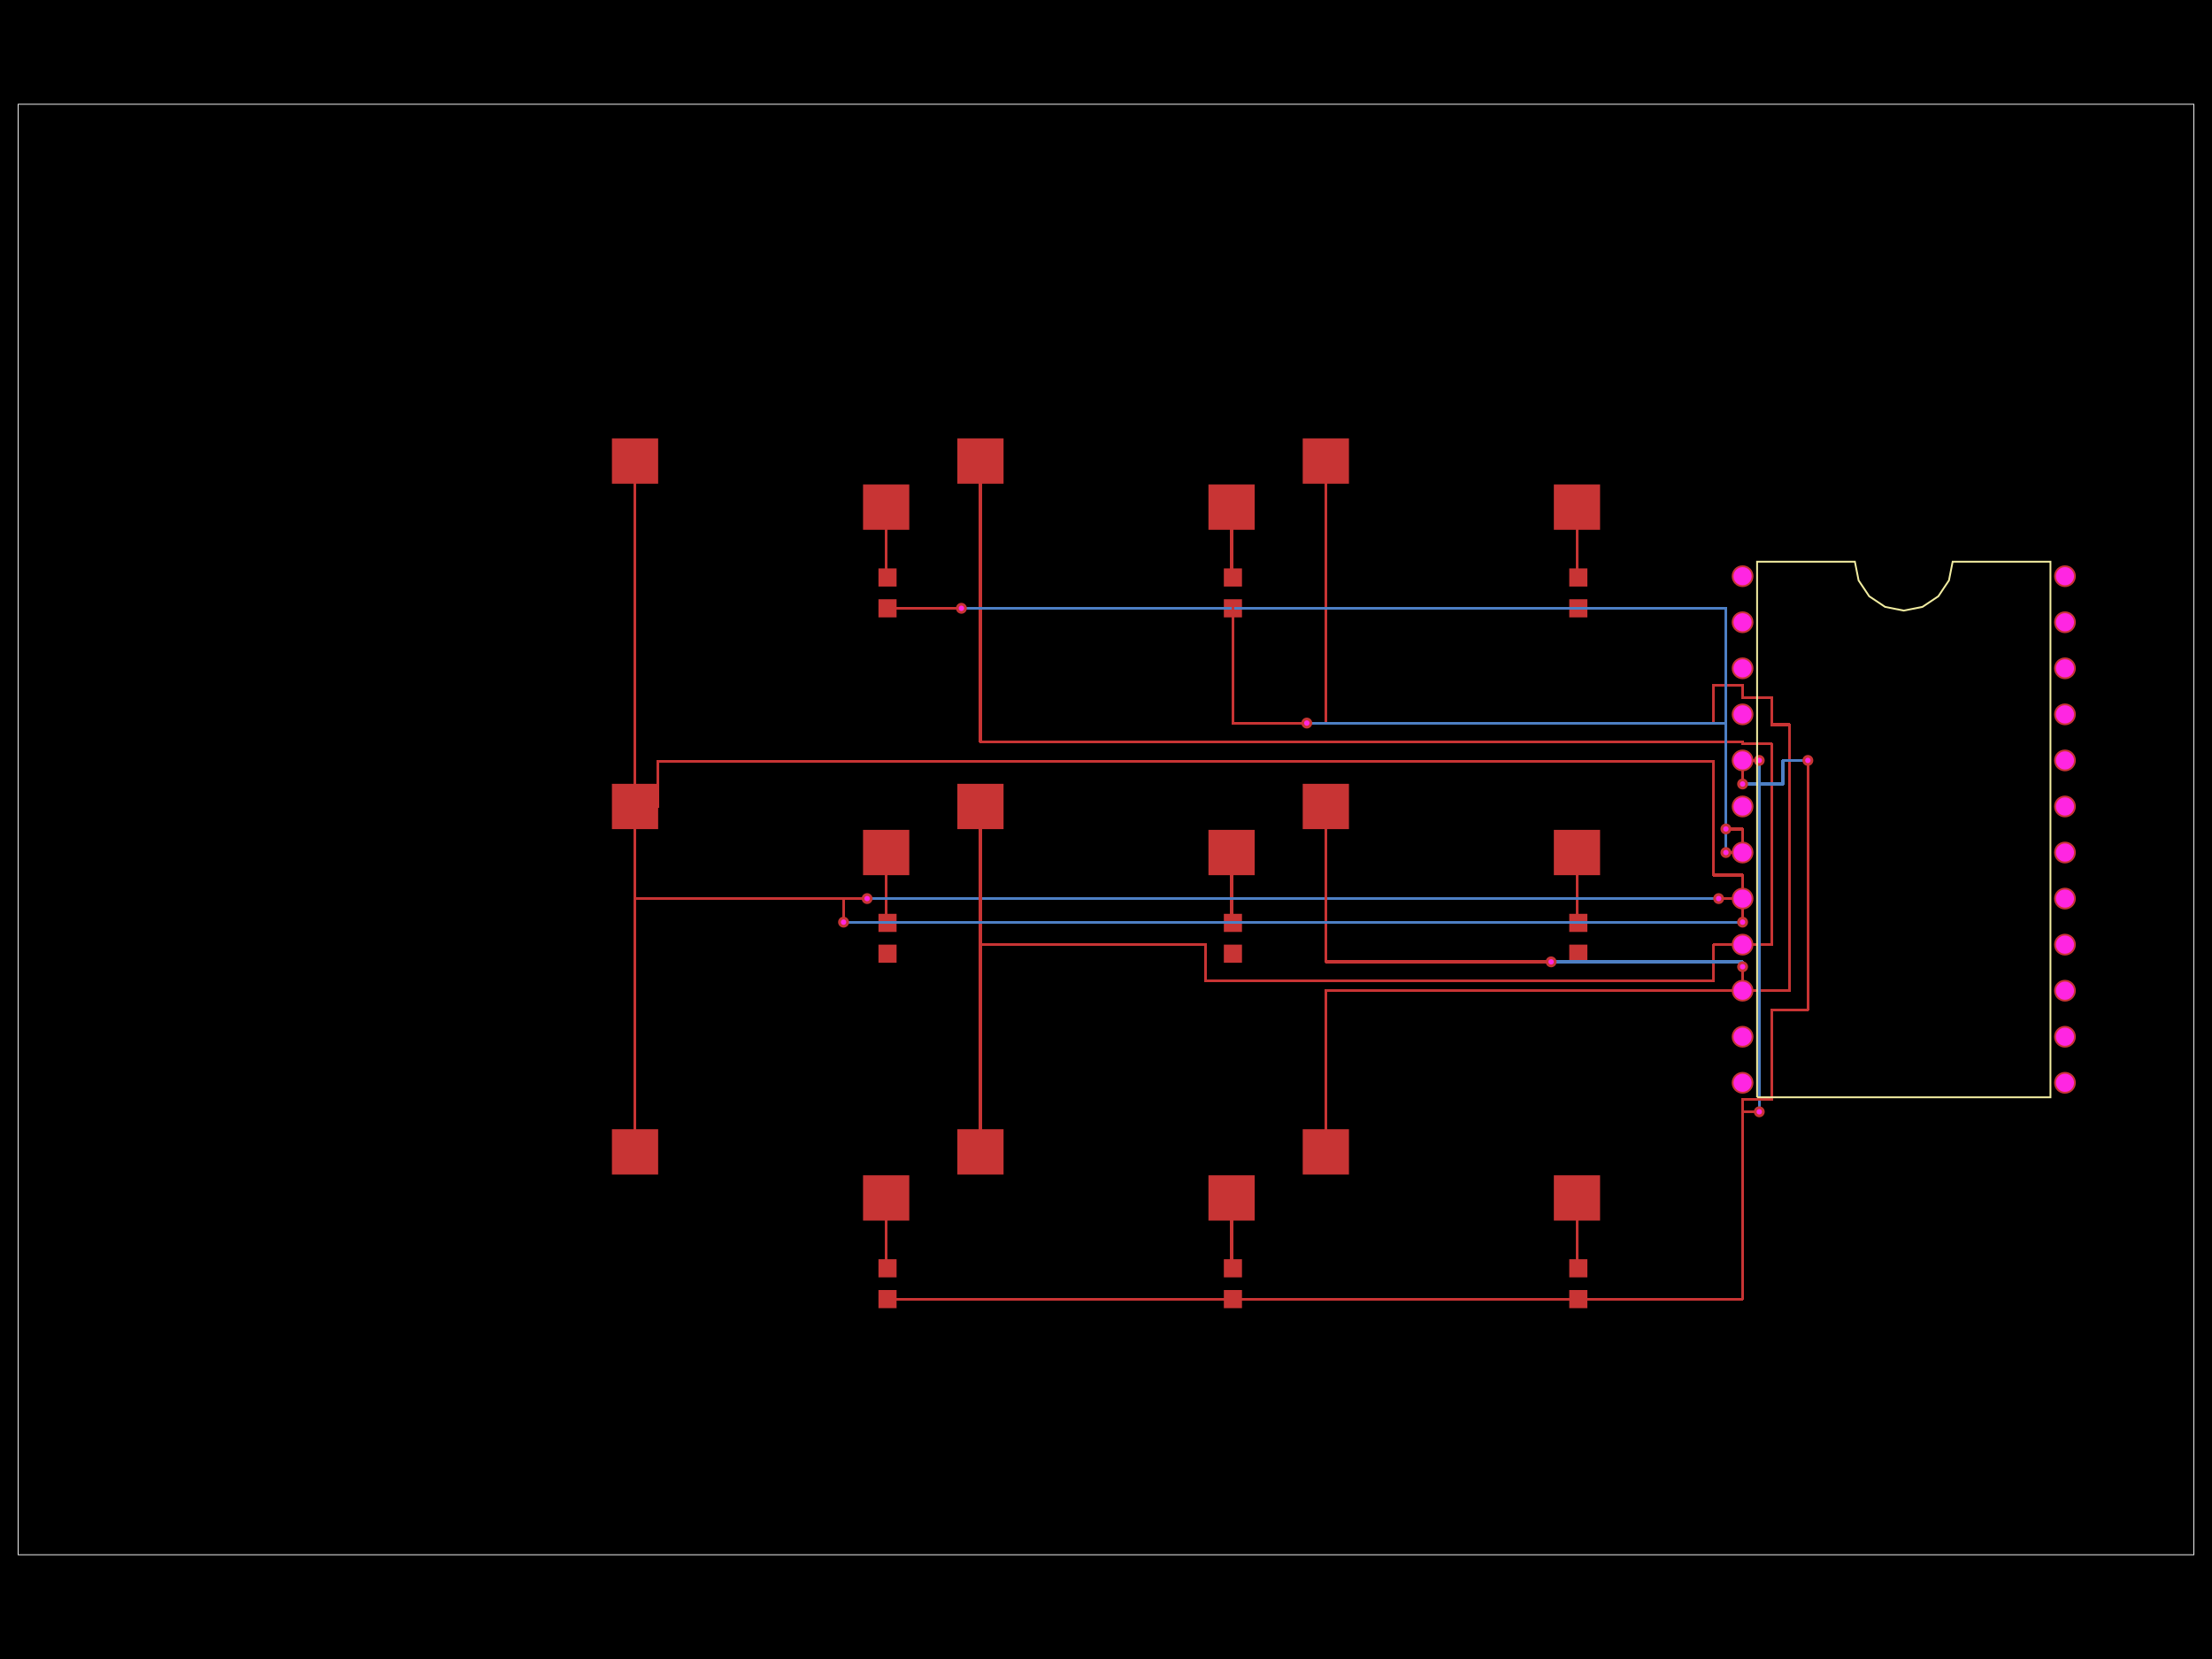
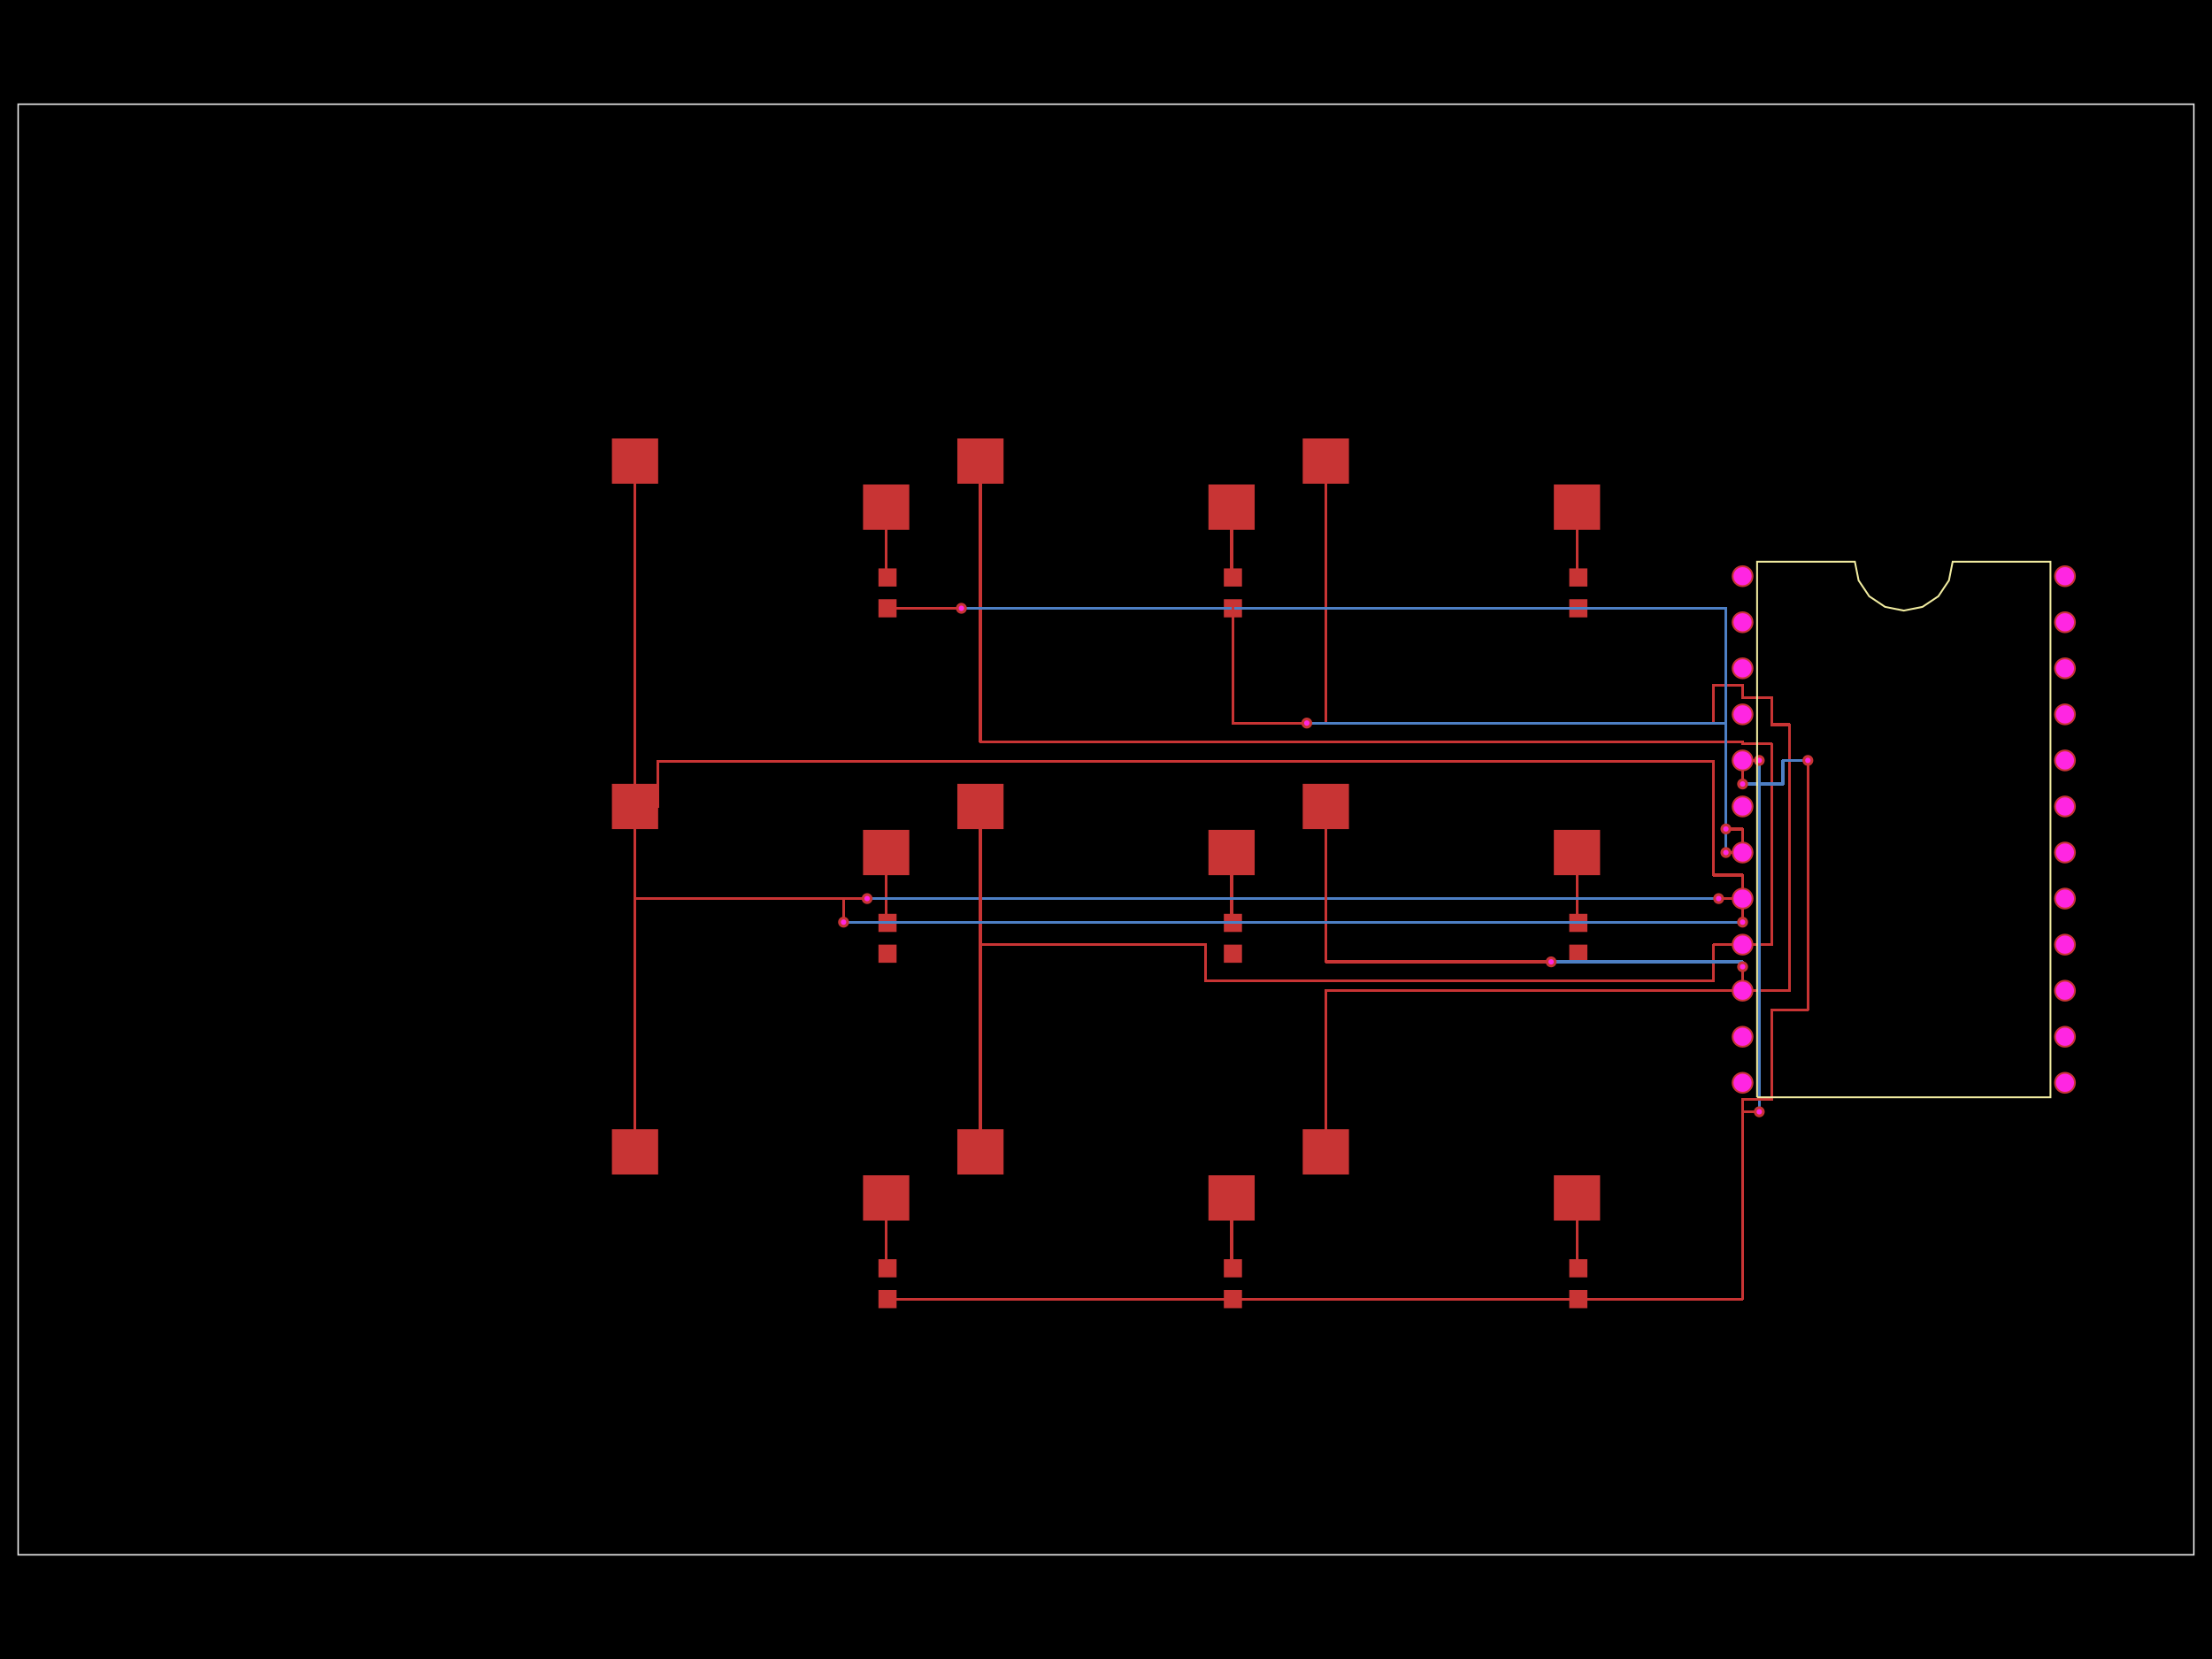
<svg xmlns="http://www.w3.org/2000/svg" width="800" height="600">
  <style>
-               .pcb-board { fill: #000; }
+               .boundary { fill: #000; }
+               .pcb-board { fill: none; }
              .pcb-trace { fill: none; }
              .pcb-hole-outer { fill: rgb(200, 52, 52); }
              .pcb-hole-inner { fill: rgb(255, 38, 226); }
              .pcb-pad { }
              .pcb-boundary { fill: none; stroke: #fff; stroke-width: 0.3; }
              .pcb-silkscreen { fill: none; }
              .pcb-silkscreen-top { stroke: #f2eda1; }
              .pcb-silkscreen-bottom { stroke: #f2eda1; }
              .pcb-silkscreen-text { fill: #f2eda1; }
            </style>
-   <rect class="pcb-board" x="0" y="0" width="800" height="600" />
+   <rect class="boundary" x="0" y="0" width="800" height="600" />
  <rect class="pcb-boundary" x="6.557" y="37.705" width="786.885" height="524.59" />
+   <path class="pcb-board" d="M 6.557 562.295 L 793.443 562.295 L 793.443 37.705 L 6.557 37.705 Z" stroke="rgba(255, 255, 255, 0.5)" stroke-width="0.656" />
  <g transform="translate(275.082, 424.918) rotate(0) scale(1, -1)">
    <rect class="pcb-component" x="Infinity" y="Infinity" width="-Infinity" height="-Infinity" />
    <rect class="pcb-component-outline" x="Infinity" y="Infinity" width="-Infinity" height="-Infinity" />
  </g>
  <g transform="translate(320.9836, 464.2623) rotate(90) scale(1, -1)">
    <rect class="pcb-component" x="-3.279" y="-8.852" width="6.557" height="17.705" />
    <rect class="pcb-component-outline" x="-3.279" y="-8.852" width="6.557" height="17.705" />
  </g>
  <g transform="translate(400, 424.918) rotate(0) scale(1, -1)">
    <rect class="pcb-component" x="Infinity" y="Infinity" width="-Infinity" height="-Infinity" />
    <rect class="pcb-component-outline" x="Infinity" y="Infinity" width="-Infinity" height="-Infinity" />
  </g>
  <g transform="translate(445.9016, 464.2623) rotate(90) scale(1, -1)">
    <rect class="pcb-component" x="-3.279" y="-8.852" width="6.557" height="17.705" />
    <rect class="pcb-component-outline" x="-3.279" y="-8.852" width="6.557" height="17.705" />
  </g>
  <g transform="translate(524.918, 424.918) rotate(0) scale(1, -1)">
    <rect class="pcb-component" x="Infinity" y="Infinity" width="-Infinity" height="-Infinity" />
    <rect class="pcb-component-outline" x="Infinity" y="Infinity" width="-Infinity" height="-Infinity" />
  </g>
  <g transform="translate(570.8197, 464.2623) rotate(90) scale(1, -1)">
    <rect class="pcb-component" x="-3.279" y="-8.852" width="6.557" height="17.705" />
    <rect class="pcb-component-outline" x="-3.279" y="-8.852" width="6.557" height="17.705" />
  </g>
  <g transform="translate(275.082, 300) rotate(0) scale(1, -1)">
    <rect class="pcb-component" x="Infinity" y="Infinity" width="-Infinity" height="-Infinity" />
    <rect class="pcb-component-outline" x="Infinity" y="Infinity" width="-Infinity" height="-Infinity" />
  </g>
  <g transform="translate(320.9836, 339.3443) rotate(90) scale(1, -1)">
    <rect class="pcb-component" x="-3.279" y="-8.852" width="6.557" height="17.705" />
    <rect class="pcb-component-outline" x="-3.279" y="-8.852" width="6.557" height="17.705" />
  </g>
  <g transform="translate(400, 300) rotate(0) scale(1, -1)">
    <rect class="pcb-component" x="Infinity" y="Infinity" width="-Infinity" height="-Infinity" />
    <rect class="pcb-component-outline" x="Infinity" y="Infinity" width="-Infinity" height="-Infinity" />
  </g>
  <g transform="translate(445.9016, 339.3443) rotate(90) scale(1, -1)">
    <rect class="pcb-component" x="-3.279" y="-8.852" width="6.557" height="17.705" />
    <rect class="pcb-component-outline" x="-3.279" y="-8.852" width="6.557" height="17.705" />
  </g>
  <g transform="translate(524.918, 300) rotate(0) scale(1, -1)">
    <rect class="pcb-component" x="Infinity" y="Infinity" width="-Infinity" height="-Infinity" />
    <rect class="pcb-component-outline" x="Infinity" y="Infinity" width="-Infinity" height="-Infinity" />
  </g>
  <g transform="translate(570.8197, 339.3443) rotate(90) scale(1, -1)">
    <rect class="pcb-component" x="-3.279" y="-8.852" width="6.557" height="17.705" />
    <rect class="pcb-component-outline" x="-3.279" y="-8.852" width="6.557" height="17.705" />
  </g>
  <g transform="translate(275.082, 175.082) rotate(0) scale(1, -1)">
    <rect class="pcb-component" x="Infinity" y="Infinity" width="-Infinity" height="-Infinity" />
    <rect class="pcb-component-outline" x="Infinity" y="Infinity" width="-Infinity" height="-Infinity" />
  </g>
  <g transform="translate(320.9836, 214.4262) rotate(90) scale(1, -1)">
    <rect class="pcb-component" x="-3.279" y="-8.852" width="6.557" height="17.705" />
    <rect class="pcb-component-outline" x="-3.279" y="-8.852" width="6.557" height="17.705" />
  </g>
  <g transform="translate(400, 175.082) rotate(0) scale(1, -1)">
    <rect class="pcb-component" x="Infinity" y="Infinity" width="-Infinity" height="-Infinity" />
    <rect class="pcb-component-outline" x="Infinity" y="Infinity" width="-Infinity" height="-Infinity" />
  </g>
  <g transform="translate(445.9016, 214.4262) rotate(90) scale(1, -1)">
    <rect class="pcb-component" x="-3.279" y="-8.852" width="6.557" height="17.705" />
    <rect class="pcb-component-outline" x="-3.279" y="-8.852" width="6.557" height="17.705" />
  </g>
  <g transform="translate(524.918, 175.082) rotate(0) scale(1, -1)">
    <rect class="pcb-component" x="Infinity" y="Infinity" width="-Infinity" height="-Infinity" />
    <rect class="pcb-component-outline" x="Infinity" y="Infinity" width="-Infinity" height="-Infinity" />
  </g>
  <g transform="translate(570.8197, 214.4262) rotate(90) scale(1, -1)">
    <rect class="pcb-component" x="-3.279" y="-8.852" width="6.557" height="17.705" />
    <rect class="pcb-component-outline" x="-3.279" y="-8.852" width="6.557" height="17.705" />
  </g>
  <g transform="translate(688.5246, 300) rotate(0) scale(1, -1)">
    <rect class="pcb-component" x="-62.23" y="-95.541" width="124.459" height="191.082" />
    <rect class="pcb-component-outline" x="-62.23" y="-95.541" width="124.459" height="191.082" />
  </g>
  <rect class="pcb-pad" fill="rgb(200, 52, 52)" x="221.311" y="408.393" width="16.721" height="16.393" />
  <rect class="pcb-pad" fill="rgb(200, 52, 52)" x="312.131" y="425.049" width="16.721" height="16.393" />
  <rect class="pcb-pad" fill="rgb(200, 52, 52)" x="317.705" y="455.41" width="6.557" height="6.557" />
  <rect class="pcb-pad" fill="rgb(200, 52, 52)" x="317.705" y="466.557" width="6.557" height="6.557" />
  <rect class="pcb-pad" fill="rgb(200, 52, 52)" x="346.23" y="408.393" width="16.721" height="16.393" />
  <rect class="pcb-pad" fill="rgb(200, 52, 52)" x="437.049" y="425.049" width="16.721" height="16.393" />
  <rect class="pcb-pad" fill="rgb(200, 52, 52)" x="442.623" y="455.41" width="6.557" height="6.557" />
  <rect class="pcb-pad" fill="rgb(200, 52, 52)" x="442.623" y="466.557" width="6.557" height="6.557" />
  <rect class="pcb-pad" fill="rgb(200, 52, 52)" x="471.148" y="408.393" width="16.721" height="16.393" />
  <rect class="pcb-pad" fill="rgb(200, 52, 52)" x="561.967" y="425.049" width="16.721" height="16.393" />
  <rect class="pcb-pad" fill="rgb(200, 52, 52)" x="567.541" y="455.41" width="6.557" height="6.557" />
  <rect class="pcb-pad" fill="rgb(200, 52, 52)" x="567.541" y="466.557" width="6.557" height="6.557" />
  <rect class="pcb-pad" fill="rgb(200, 52, 52)" x="221.311" y="283.475" width="16.721" height="16.393" />
  <rect class="pcb-pad" fill="rgb(200, 52, 52)" x="312.131" y="300.131" width="16.721" height="16.393" />
  <rect class="pcb-pad" fill="rgb(200, 52, 52)" x="317.705" y="330.492" width="6.557" height="6.557" />
  <rect class="pcb-pad" fill="rgb(200, 52, 52)" x="317.705" y="341.639" width="6.557" height="6.557" />
  <rect class="pcb-pad" fill="rgb(200, 52, 52)" x="346.23" y="283.475" width="16.721" height="16.393" />
  <rect class="pcb-pad" fill="rgb(200, 52, 52)" x="437.049" y="300.131" width="16.721" height="16.393" />
  <rect class="pcb-pad" fill="rgb(200, 52, 52)" x="442.623" y="330.492" width="6.557" height="6.557" />
  <rect class="pcb-pad" fill="rgb(200, 52, 52)" x="442.623" y="341.639" width="6.557" height="6.557" />
  <rect class="pcb-pad" fill="rgb(200, 52, 52)" x="471.148" y="283.475" width="16.721" height="16.393" />
  <rect class="pcb-pad" fill="rgb(200, 52, 52)" x="561.967" y="300.131" width="16.721" height="16.393" />
  <rect class="pcb-pad" fill="rgb(200, 52, 52)" x="567.541" y="330.492" width="6.557" height="6.557" />
  <rect class="pcb-pad" fill="rgb(200, 52, 52)" x="567.541" y="341.639" width="6.557" height="6.557" />
  <rect class="pcb-pad" fill="rgb(200, 52, 52)" x="221.311" y="158.557" width="16.721" height="16.393" />
  <rect class="pcb-pad" fill="rgb(200, 52, 52)" x="312.131" y="175.213" width="16.721" height="16.393" />
  <rect class="pcb-pad" fill="rgb(200, 52, 52)" x="317.705" y="205.574" width="6.557" height="6.557" />
  <rect class="pcb-pad" fill="rgb(200, 52, 52)" x="317.705" y="216.721" width="6.557" height="6.557" />
  <rect class="pcb-pad" fill="rgb(200, 52, 52)" x="346.23" y="158.557" width="16.721" height="16.393" />
  <rect class="pcb-pad" fill="rgb(200, 52, 52)" x="437.049" y="175.213" width="16.721" height="16.393" />
  <rect class="pcb-pad" fill="rgb(200, 52, 52)" x="442.623" y="205.574" width="6.557" height="6.557" />
  <rect class="pcb-pad" fill="rgb(200, 52, 52)" x="442.623" y="216.721" width="6.557" height="6.557" />
  <rect class="pcb-pad" fill="rgb(200, 52, 52)" x="471.148" y="158.557" width="16.721" height="16.393" />
  <rect class="pcb-pad" fill="rgb(200, 52, 52)" x="561.967" y="175.213" width="16.721" height="16.393" />
  <rect class="pcb-pad" fill="rgb(200, 52, 52)" x="567.541" y="205.574" width="6.557" height="6.557" />
  <rect class="pcb-pad" fill="rgb(200, 52, 52)" x="567.541" y="216.721" width="6.557" height="6.557" />
  <path class="pcb-trace" stroke="rgb(200, 52, 52)" d="M 320.492 433.246 L 320.492 458.689" stroke-width="1.049" stroke-linecap="round" stroke-linejoin="round" shape-rendering="crispEdges" />
  <path class="pcb-trace" stroke="rgb(200, 52, 52)" d="M 445.41 433.246 L 445.41 458.689" stroke-width="1.049" stroke-linecap="round" stroke-linejoin="round" shape-rendering="crispEdges" />
  <path class="pcb-trace" stroke="rgb(200, 52, 52)" d="M 570.328 433.246 L 570.328 458.689" stroke-width="1.049" stroke-linecap="round" stroke-linejoin="round" shape-rendering="crispEdges" />
  <path class="pcb-trace" stroke="rgb(200, 52, 52)" d="M 320.492 308.328 L 320.492 333.77" stroke-width="1.049" stroke-linecap="round" stroke-linejoin="round" shape-rendering="crispEdges" />
  <path class="pcb-trace" stroke="rgb(200, 52, 52)" d="M 445.41 308.328 L 445.41 333.77" stroke-width="1.049" stroke-linecap="round" stroke-linejoin="round" shape-rendering="crispEdges" />
  <path class="pcb-trace" stroke="rgb(200, 52, 52)" d="M 570.328 308.328 L 570.328 333.77" stroke-width="1.049" stroke-linecap="round" stroke-linejoin="round" shape-rendering="crispEdges" />
  <path class="pcb-trace" stroke="rgb(200, 52, 52)" d="M 320.492 183.41 L 320.492 208.852" stroke-width="1.049" stroke-linecap="round" stroke-linejoin="round" shape-rendering="crispEdges" />
  <path class="pcb-trace" stroke="rgb(200, 52, 52)" d="M 445.41 183.41 L 445.41 208.852" stroke-width="1.049" stroke-linecap="round" stroke-linejoin="round" shape-rendering="crispEdges" />
  <path class="pcb-trace" stroke="rgb(200, 52, 52)" d="M 570.328 183.41 L 570.328 208.852" stroke-width="1.049" stroke-linecap="round" stroke-linejoin="round" shape-rendering="crispEdges" />
  <path class="pcb-trace" stroke="rgb(200, 52, 52)" d="M 229.672 416.59 L 229.672 324.984" stroke-width="1.049" stroke-linecap="round" stroke-linejoin="round" shape-rendering="crispEdges" />
  <path class="pcb-trace" stroke="rgb(200, 52, 52)" d="M 229.672 324.984 L 313.607 324.984" stroke-width="1.049" stroke-linecap="round" stroke-linejoin="round" shape-rendering="crispEdges" />
  <path class="pcb-trace" stroke="rgb(200, 52, 52)" d="M 313.607 324.984 L 313.607 324.984" stroke-width="1.049" stroke-linecap="round" stroke-linejoin="round" shape-rendering="crispEdges" />
  <path class="pcb-trace" stroke="rgb(77, 127, 196)" d="M 313.607 324.984 L 313.607 324.984" stroke-width="1.049" stroke-linecap="round" stroke-linejoin="round" shape-rendering="crispEdges" />
  <path class="pcb-trace" stroke="rgb(77, 127, 196)" d="M 313.607 324.984 L 621.574 324.984" stroke-width="1.049" stroke-linecap="round" stroke-linejoin="round" shape-rendering="crispEdges" />
  <path class="pcb-trace" stroke="rgb(77, 127, 196)" d="M 621.574 324.984 L 621.574 324.984" stroke-width="1.049" stroke-linecap="round" stroke-linejoin="round" shape-rendering="crispEdges" />
  <path class="pcb-trace" stroke="rgb(200, 52, 52)" d="M 621.574 324.984 L 621.574 324.984" stroke-width="1.049" stroke-linecap="round" stroke-linejoin="round" shape-rendering="crispEdges" />
  <path class="pcb-trace" stroke="rgb(200, 52, 52)" d="M 621.574 324.984 L 630.23 324.984" stroke-width="1.049" stroke-linecap="round" stroke-linejoin="round" shape-rendering="crispEdges" />
  <path class="pcb-trace" stroke="rgb(200, 52, 52)" d="M 354.59 416.59 L 354.59 341.639" stroke-width="1.049" stroke-linecap="round" stroke-linejoin="round" shape-rendering="crispEdges" />
  <path class="pcb-trace" stroke="rgb(200, 52, 52)" d="M 354.59 341.639 L 436.066 341.639" stroke-width="1.049" stroke-linecap="round" stroke-linejoin="round" shape-rendering="crispEdges" />
  <path class="pcb-trace" stroke="rgb(200, 52, 52)" d="M 436.066 341.639 L 436.066 354.754" stroke-width="1.049" stroke-linecap="round" stroke-linejoin="round" shape-rendering="crispEdges" />
  <path class="pcb-trace" stroke="rgb(200, 52, 52)" d="M 436.066 354.754 L 619.738 354.754" stroke-width="1.049" stroke-linecap="round" stroke-linejoin="round" shape-rendering="crispEdges" />
  <path class="pcb-trace" stroke="rgb(200, 52, 52)" d="M 619.738 354.754 L 619.738 341.639" stroke-width="1.049" stroke-linecap="round" stroke-linejoin="round" shape-rendering="crispEdges" />
  <path class="pcb-trace" stroke="rgb(200, 52, 52)" d="M 619.738 341.639 L 630.23 341.639" stroke-width="1.049" stroke-linecap="round" stroke-linejoin="round" shape-rendering="crispEdges" />
  <path class="pcb-trace" stroke="rgb(200, 52, 52)" d="M 479.508 416.59 L 479.508 358.295" stroke-width="1.049" stroke-linecap="round" stroke-linejoin="round" shape-rendering="crispEdges" />
  <path class="pcb-trace" stroke="rgb(200, 52, 52)" d="M 479.508 358.295 L 630.23 358.295" stroke-width="1.049" stroke-linecap="round" stroke-linejoin="round" shape-rendering="crispEdges" />
  <path class="pcb-trace" stroke="rgb(200, 52, 52)" d="M 229.672 291.672 L 237.869 291.672" stroke-width="1.049" stroke-linecap="round" stroke-linejoin="round" shape-rendering="crispEdges" />
  <path class="pcb-trace" stroke="rgb(200, 52, 52)" d="M 237.869 291.672 L 237.869 275.279" stroke-width="1.049" stroke-linecap="round" stroke-linejoin="round" shape-rendering="crispEdges" />
  <path class="pcb-trace" stroke="rgb(200, 52, 52)" d="M 237.869 275.279 L 619.738 275.279" stroke-width="1.049" stroke-linecap="round" stroke-linejoin="round" shape-rendering="crispEdges" />
  <path class="pcb-trace" stroke="rgb(200, 52, 52)" d="M 619.738 275.279 L 619.738 316.459" stroke-width="1.049" stroke-linecap="round" stroke-linejoin="round" shape-rendering="crispEdges" />
  <path class="pcb-trace" stroke="rgb(200, 52, 52)" d="M 619.738 316.459 L 630.23 316.459" stroke-width="1.049" stroke-linecap="round" stroke-linejoin="round" shape-rendering="crispEdges" />
  <path class="pcb-trace" stroke="rgb(200, 52, 52)" d="M 630.23 316.459 L 630.23 324.984" stroke-width="1.049" stroke-linecap="round" stroke-linejoin="round" shape-rendering="crispEdges" />
  <path class="pcb-trace" stroke="rgb(200, 52, 52)" d="M 354.59 291.672 L 354.59 341.639" stroke-width="1.049" stroke-linecap="round" stroke-linejoin="round" shape-rendering="crispEdges" />
  <path class="pcb-trace" stroke="rgb(200, 52, 52)" d="M 354.59 341.639 L 436.066 341.639" stroke-width="1.049" stroke-linecap="round" stroke-linejoin="round" shape-rendering="crispEdges" />
  <path class="pcb-trace" stroke="rgb(200, 52, 52)" d="M 436.066 341.639 L 436.066 354.754" stroke-width="1.049" stroke-linecap="round" stroke-linejoin="round" shape-rendering="crispEdges" />
  <path class="pcb-trace" stroke="rgb(200, 52, 52)" d="M 436.066 354.754 L 619.738 354.754" stroke-width="1.049" stroke-linecap="round" stroke-linejoin="round" shape-rendering="crispEdges" />
  <path class="pcb-trace" stroke="rgb(200, 52, 52)" d="M 619.738 354.754 L 619.738 341.639" stroke-width="1.049" stroke-linecap="round" stroke-linejoin="round" shape-rendering="crispEdges" />
  <path class="pcb-trace" stroke="rgb(200, 52, 52)" d="M 619.738 341.639 L 630.23 341.639" stroke-width="1.049" stroke-linecap="round" stroke-linejoin="round" shape-rendering="crispEdges" />
  <path class="pcb-trace" stroke="rgb(200, 52, 52)" d="M 479.508 291.672 L 479.508 347.869" stroke-width="1.049" stroke-linecap="round" stroke-linejoin="round" shape-rendering="crispEdges" />
  <path class="pcb-trace" stroke="rgb(200, 52, 52)" d="M 479.508 347.869 L 560.984 347.869" stroke-width="1.049" stroke-linecap="round" stroke-linejoin="round" shape-rendering="crispEdges" />
  <path class="pcb-trace" stroke="rgb(200, 52, 52)" d="M 560.984 347.869 L 560.984 347.869" stroke-width="1.049" stroke-linecap="round" stroke-linejoin="round" shape-rendering="crispEdges" />
  <path class="pcb-trace" stroke="rgb(77, 127, 196)" d="M 560.984 347.869 L 560.984 347.869" stroke-width="1.049" stroke-linecap="round" stroke-linejoin="round" shape-rendering="crispEdges" />
  <path class="pcb-trace" stroke="rgb(77, 127, 196)" d="M 560.984 347.869 L 630.23 347.869" stroke-width="1.049" stroke-linecap="round" stroke-linejoin="round" shape-rendering="crispEdges" />
  <path class="pcb-trace" stroke="rgb(77, 127, 196)" d="M 630.23 347.869 L 630.23 349.639" stroke-width="1.049" stroke-linecap="round" stroke-linejoin="round" shape-rendering="crispEdges" />
  <path class="pcb-trace" stroke="rgb(77, 127, 196)" d="M 630.23 349.639 L 630.23 349.639" stroke-width="1.049" stroke-linecap="round" stroke-linejoin="round" shape-rendering="crispEdges" />
  <path class="pcb-trace" stroke="rgb(200, 52, 52)" d="M 630.23 349.639 L 630.23 349.639" stroke-width="1.049" stroke-linecap="round" stroke-linejoin="round" shape-rendering="crispEdges" />
  <path class="pcb-trace" stroke="rgb(200, 52, 52)" d="M 630.23 349.639 L 630.23 358.295" stroke-width="1.049" stroke-linecap="round" stroke-linejoin="round" shape-rendering="crispEdges" />
  <path class="pcb-trace" stroke="rgb(200, 52, 52)" d="M 229.672 166.754 L 229.672 324.984" stroke-width="1.049" stroke-linecap="round" stroke-linejoin="round" shape-rendering="crispEdges" />
  <path class="pcb-trace" stroke="rgb(200, 52, 52)" d="M 229.672 324.984 L 305.082 324.984" stroke-width="1.049" stroke-linecap="round" stroke-linejoin="round" shape-rendering="crispEdges" />
  <path class="pcb-trace" stroke="rgb(200, 52, 52)" d="M 305.082 324.984 L 305.082 333.508" stroke-width="1.049" stroke-linecap="round" stroke-linejoin="round" shape-rendering="crispEdges" />
  <path class="pcb-trace" stroke="rgb(200, 52, 52)" d="M 305.082 333.508 L 305.082 333.508" stroke-width="1.049" stroke-linecap="round" stroke-linejoin="round" shape-rendering="crispEdges" />
  <path class="pcb-trace" stroke="rgb(77, 127, 196)" d="M 305.082 333.508 L 305.082 333.508" stroke-width="1.049" stroke-linecap="round" stroke-linejoin="round" shape-rendering="crispEdges" />
  <path class="pcb-trace" stroke="rgb(77, 127, 196)" d="M 305.082 333.508 L 630.23 333.508" stroke-width="1.049" stroke-linecap="round" stroke-linejoin="round" shape-rendering="crispEdges" />
  <path class="pcb-trace" stroke="rgb(77, 127, 196)" d="M 630.23 333.508 L 630.23 333.508" stroke-width="1.049" stroke-linecap="round" stroke-linejoin="round" shape-rendering="crispEdges" />
  <path class="pcb-trace" stroke="rgb(200, 52, 52)" d="M 630.23 333.508 L 630.23 333.508" stroke-width="1.049" stroke-linecap="round" stroke-linejoin="round" shape-rendering="crispEdges" />
  <path class="pcb-trace" stroke="rgb(200, 52, 52)" d="M 630.23 333.508 L 630.23 324.984" stroke-width="1.049" stroke-linecap="round" stroke-linejoin="round" shape-rendering="crispEdges" />
  <path class="pcb-trace" stroke="rgb(200, 52, 52)" d="M 354.59 166.754 L 354.59 268.393" stroke-width="1.049" stroke-linecap="round" stroke-linejoin="round" shape-rendering="crispEdges" />
  <path class="pcb-trace" stroke="rgb(200, 52, 52)" d="M 354.59 268.393 L 630.23 268.393" stroke-width="1.049" stroke-linecap="round" stroke-linejoin="round" shape-rendering="crispEdges" />
  <path class="pcb-trace" stroke="rgb(200, 52, 52)" d="M 630.23 268.393 L 630.23 268.984" stroke-width="1.049" stroke-linecap="round" stroke-linejoin="round" shape-rendering="crispEdges" />
  <path class="pcb-trace" stroke="rgb(200, 52, 52)" d="M 630.23 268.984 L 640.721 268.984" stroke-width="1.049" stroke-linecap="round" stroke-linejoin="round" shape-rendering="crispEdges" />
  <path class="pcb-trace" stroke="rgb(200, 52, 52)" d="M 640.721 268.984 L 640.721 341.639" stroke-width="1.049" stroke-linecap="round" stroke-linejoin="round" shape-rendering="crispEdges" />
  <path class="pcb-trace" stroke="rgb(200, 52, 52)" d="M 640.721 341.639 L 630.23 341.639" stroke-width="1.049" stroke-linecap="round" stroke-linejoin="round" shape-rendering="crispEdges" />
  <path class="pcb-trace" stroke="rgb(200, 52, 52)" d="M 479.508 166.754 L 479.508 261.508" stroke-width="1.049" stroke-linecap="round" stroke-linejoin="round" shape-rendering="crispEdges" />
  <path class="pcb-trace" stroke="rgb(200, 52, 52)" d="M 479.508 261.508 L 619.738 261.508" stroke-width="1.049" stroke-linecap="round" stroke-linejoin="round" shape-rendering="crispEdges" />
  <path class="pcb-trace" stroke="rgb(200, 52, 52)" d="M 619.738 261.508 L 619.738 247.869" stroke-width="1.049" stroke-linecap="round" stroke-linejoin="round" shape-rendering="crispEdges" />
  <path class="pcb-trace" stroke="rgb(200, 52, 52)" d="M 619.738 247.869 L 630.23 247.869" stroke-width="1.049" stroke-linecap="round" stroke-linejoin="round" shape-rendering="crispEdges" />
  <path class="pcb-trace" stroke="rgb(200, 52, 52)" d="M 630.23 247.869 L 630.23 252.328" stroke-width="1.049" stroke-linecap="round" stroke-linejoin="round" shape-rendering="crispEdges" />
  <path class="pcb-trace" stroke="rgb(200, 52, 52)" d="M 630.23 252.328 L 640.721 252.328" stroke-width="1.049" stroke-linecap="round" stroke-linejoin="round" shape-rendering="crispEdges" />
  <path class="pcb-trace" stroke="rgb(200, 52, 52)" d="M 640.721 252.328 L 640.721 262.098" stroke-width="1.049" stroke-linecap="round" stroke-linejoin="round" shape-rendering="crispEdges" />
  <path class="pcb-trace" stroke="rgb(200, 52, 52)" d="M 640.721 262.098 L 647.279 262.098" stroke-width="1.049" stroke-linecap="round" stroke-linejoin="round" shape-rendering="crispEdges" />
  <path class="pcb-trace" stroke="rgb(200, 52, 52)" d="M 647.279 262.098 L 647.279 358.295" stroke-width="1.049" stroke-linecap="round" stroke-linejoin="round" shape-rendering="crispEdges" />
  <path class="pcb-trace" stroke="rgb(200, 52, 52)" d="M 647.279 358.295 L 630.23 358.295" stroke-width="1.049" stroke-linecap="round" stroke-linejoin="round" shape-rendering="crispEdges" />
  <path class="pcb-trace" stroke="rgb(200, 52, 52)" d="M 320.984 469.836 L 630.23 469.836" stroke-width="1.049" stroke-linecap="round" stroke-linejoin="round" shape-rendering="crispEdges" />
  <path class="pcb-trace" stroke="rgb(200, 52, 52)" d="M 630.23 469.836 L 630.23 402.098" stroke-width="1.049" stroke-linecap="round" stroke-linejoin="round" shape-rendering="crispEdges" />
  <path class="pcb-trace" stroke="rgb(200, 52, 52)" d="M 630.23 402.098 L 636.262 402.098" stroke-width="1.049" stroke-linecap="round" stroke-linejoin="round" shape-rendering="crispEdges" />
  <path class="pcb-trace" stroke="rgb(200, 52, 52)" d="M 636.262 402.098 L 636.262 402.098" stroke-width="1.049" stroke-linecap="round" stroke-linejoin="round" shape-rendering="crispEdges" />
  <path class="pcb-trace" stroke="rgb(77, 127, 196)" d="M 636.262 402.098 L 636.262 402.098" stroke-width="1.049" stroke-linecap="round" stroke-linejoin="round" shape-rendering="crispEdges" />
  <path class="pcb-trace" stroke="rgb(77, 127, 196)" d="M 636.262 402.098 L 636.262 275.016" stroke-width="1.049" stroke-linecap="round" stroke-linejoin="round" shape-rendering="crispEdges" />
  <path class="pcb-trace" stroke="rgb(77, 127, 196)" d="M 636.262 275.016 L 636.262 275.016" stroke-width="1.049" stroke-linecap="round" stroke-linejoin="round" shape-rendering="crispEdges" />
  <path class="pcb-trace" stroke="rgb(200, 52, 52)" d="M 636.262 275.016 L 636.262 275.016" stroke-width="1.049" stroke-linecap="round" stroke-linejoin="round" shape-rendering="crispEdges" />
  <path class="pcb-trace" stroke="rgb(200, 52, 52)" d="M 636.262 275.016 L 630.23 275.016" stroke-width="1.049" stroke-linecap="round" stroke-linejoin="round" shape-rendering="crispEdges" />
  <path class="pcb-trace" stroke="rgb(200, 52, 52)" d="M 445.902 469.836 L 630.23 469.836" stroke-width="1.049" stroke-linecap="round" stroke-linejoin="round" shape-rendering="crispEdges" />
  <path class="pcb-trace" stroke="rgb(200, 52, 52)" d="M 630.23 469.836 L 630.23 402.098" stroke-width="1.049" stroke-linecap="round" stroke-linejoin="round" shape-rendering="crispEdges" />
  <path class="pcb-trace" stroke="rgb(200, 52, 52)" d="M 630.23 402.098 L 630.23 397.639" stroke-width="1.049" stroke-linecap="round" stroke-linejoin="round" shape-rendering="crispEdges" />
  <path class="pcb-trace" stroke="rgb(200, 52, 52)" d="M 630.23 397.639 L 640.721 397.639" stroke-width="1.049" stroke-linecap="round" stroke-linejoin="round" shape-rendering="crispEdges" />
  <path class="pcb-trace" stroke="rgb(200, 52, 52)" d="M 640.721 397.639 L 640.721 365.18" stroke-width="1.049" stroke-linecap="round" stroke-linejoin="round" shape-rendering="crispEdges" />
  <path class="pcb-trace" stroke="rgb(200, 52, 52)" d="M 640.721 365.18 L 653.836 365.18" stroke-width="1.049" stroke-linecap="round" stroke-linejoin="round" shape-rendering="crispEdges" />
  <path class="pcb-trace" stroke="rgb(200, 52, 52)" d="M 653.836 365.18 L 653.836 275.016" stroke-width="1.049" stroke-linecap="round" stroke-linejoin="round" shape-rendering="crispEdges" />
  <path class="pcb-trace" stroke="rgb(200, 52, 52)" d="M 653.836 275.016 L 653.836 275.016" stroke-width="1.049" stroke-linecap="round" stroke-linejoin="round" shape-rendering="crispEdges" />
  <path class="pcb-trace" stroke="rgb(77, 127, 196)" d="M 653.836 275.016 L 653.836 275.016" stroke-width="1.049" stroke-linecap="round" stroke-linejoin="round" shape-rendering="crispEdges" />
  <path class="pcb-trace" stroke="rgb(77, 127, 196)" d="M 653.836 275.016 L 644.787 275.016" stroke-width="1.049" stroke-linecap="round" stroke-linejoin="round" shape-rendering="crispEdges" />
  <path class="pcb-trace" stroke="rgb(77, 127, 196)" d="M 644.787 275.016 L 644.787 283.541" stroke-width="1.049" stroke-linecap="round" stroke-linejoin="round" shape-rendering="crispEdges" />
  <path class="pcb-trace" stroke="rgb(77, 127, 196)" d="M 644.787 283.541 L 630.23 283.541" stroke-width="1.049" stroke-linecap="round" stroke-linejoin="round" shape-rendering="crispEdges" />
  <path class="pcb-trace" stroke="rgb(77, 127, 196)" d="M 630.23 283.541 L 630.23 283.541" stroke-width="1.049" stroke-linecap="round" stroke-linejoin="round" shape-rendering="crispEdges" />
  <path class="pcb-trace" stroke="rgb(200, 52, 52)" d="M 630.23 283.541 L 630.23 283.541" stroke-width="1.049" stroke-linecap="round" stroke-linejoin="round" shape-rendering="crispEdges" />
  <path class="pcb-trace" stroke="rgb(200, 52, 52)" d="M 630.23 283.541 L 630.23 275.016" stroke-width="1.049" stroke-linecap="round" stroke-linejoin="round" shape-rendering="crispEdges" />
  <path class="pcb-trace" stroke="rgb(200, 52, 52)" d="M 320.984 220 L 347.705 220" stroke-width="1.049" stroke-linecap="round" stroke-linejoin="round" shape-rendering="crispEdges" />
  <path class="pcb-trace" stroke="rgb(200, 52, 52)" d="M 347.705 220 L 347.705 220" stroke-width="1.049" stroke-linecap="round" stroke-linejoin="round" shape-rendering="crispEdges" />
  <path class="pcb-trace" stroke="rgb(77, 127, 196)" d="M 347.705 220 L 347.705 220" stroke-width="1.049" stroke-linecap="round" stroke-linejoin="round" shape-rendering="crispEdges" />
  <path class="pcb-trace" stroke="rgb(77, 127, 196)" d="M 347.705 220 L 624.197 220" stroke-width="1.049" stroke-linecap="round" stroke-linejoin="round" shape-rendering="crispEdges" />
  <path class="pcb-trace" stroke="rgb(77, 127, 196)" d="M 624.197 220 L 624.197 308.328" stroke-width="1.049" stroke-linecap="round" stroke-linejoin="round" shape-rendering="crispEdges" />
  <path class="pcb-trace" stroke="rgb(77, 127, 196)" d="M 624.197 308.328 L 624.197 308.328" stroke-width="1.049" stroke-linecap="round" stroke-linejoin="round" shape-rendering="crispEdges" />
  <path class="pcb-trace" stroke="rgb(200, 52, 52)" d="M 624.197 308.328 L 624.197 308.328" stroke-width="1.049" stroke-linecap="round" stroke-linejoin="round" shape-rendering="crispEdges" />
  <path class="pcb-trace" stroke="rgb(200, 52, 52)" d="M 624.197 308.328 L 630.23 308.328" stroke-width="1.049" stroke-linecap="round" stroke-linejoin="round" shape-rendering="crispEdges" />
  <path class="pcb-trace" stroke="rgb(200, 52, 52)" d="M 445.902 220 L 445.902 261.508" stroke-width="1.049" stroke-linecap="round" stroke-linejoin="round" shape-rendering="crispEdges" />
  <path class="pcb-trace" stroke="rgb(200, 52, 52)" d="M 445.902 261.508 L 472.623 261.508" stroke-width="1.049" stroke-linecap="round" stroke-linejoin="round" shape-rendering="crispEdges" />
  <path class="pcb-trace" stroke="rgb(200, 52, 52)" d="M 472.623 261.508 L 472.623 261.508" stroke-width="1.049" stroke-linecap="round" stroke-linejoin="round" shape-rendering="crispEdges" />
  <path class="pcb-trace" stroke="rgb(77, 127, 196)" d="M 472.623 261.508 L 472.623 261.508" stroke-width="1.049" stroke-linecap="round" stroke-linejoin="round" shape-rendering="crispEdges" />
  <path class="pcb-trace" stroke="rgb(77, 127, 196)" d="M 472.623 261.508 L 624.197 261.508" stroke-width="1.049" stroke-linecap="round" stroke-linejoin="round" shape-rendering="crispEdges" />
  <path class="pcb-trace" stroke="rgb(77, 127, 196)" d="M 624.197 261.508 L 624.197 299.803" stroke-width="1.049" stroke-linecap="round" stroke-linejoin="round" shape-rendering="crispEdges" />
  <path class="pcb-trace" stroke="rgb(77, 127, 196)" d="M 624.197 299.803 L 624.197 299.803" stroke-width="1.049" stroke-linecap="round" stroke-linejoin="round" shape-rendering="crispEdges" />
  <path class="pcb-trace" stroke="rgb(200, 52, 52)" d="M 624.197 299.803 L 624.197 299.803" stroke-width="1.049" stroke-linecap="round" stroke-linejoin="round" shape-rendering="crispEdges" />
  <path class="pcb-trace" stroke="rgb(200, 52, 52)" d="M 624.197 299.803 L 630.23 299.803" stroke-width="1.049" stroke-linecap="round" stroke-linejoin="round" shape-rendering="crispEdges" />
  <path class="pcb-trace" stroke="rgb(200, 52, 52)" d="M 630.23 299.803 L 630.23 308.328" stroke-width="1.049" stroke-linecap="round" stroke-linejoin="round" shape-rendering="crispEdges" />
  <g>
    <circle class="pcb-hole-outer" cx="313.607" cy="324.984" r="1.967" />
    <circle class="pcb-hole-inner" cx="313.607" cy="324.984" r="0.984" />
  </g>
  <g>
    <circle class="pcb-hole-outer" cx="621.574" cy="324.984" r="1.967" />
    <circle class="pcb-hole-inner" cx="621.574" cy="324.984" r="0.984" />
  </g>
  <g>
    <circle class="pcb-hole-outer" cx="560.984" cy="347.869" r="1.967" />
    <circle class="pcb-hole-inner" cx="560.984" cy="347.869" r="0.984" />
  </g>
  <g>
    <circle class="pcb-hole-outer" cx="630.23" cy="349.639" r="1.967" />
    <circle class="pcb-hole-inner" cx="630.23" cy="349.639" r="0.984" />
  </g>
  <g>
    <circle class="pcb-hole-outer" cx="305.082" cy="333.508" r="1.967" />
    <circle class="pcb-hole-inner" cx="305.082" cy="333.508" r="0.984" />
  </g>
  <g>
    <circle class="pcb-hole-outer" cx="630.23" cy="333.508" r="1.967" />
    <circle class="pcb-hole-inner" cx="630.23" cy="333.508" r="0.984" />
  </g>
  <g>
    <circle class="pcb-hole-outer" cx="636.262" cy="402.098" r="1.967" />
    <circle class="pcb-hole-inner" cx="636.262" cy="402.098" r="0.984" />
  </g>
  <g>
    <circle class="pcb-hole-outer" cx="636.262" cy="275.016" r="1.967" />
    <circle class="pcb-hole-inner" cx="636.262" cy="275.016" r="0.984" />
  </g>
  <g>
    <circle class="pcb-hole-outer" cx="653.836" cy="275.016" r="1.967" />
    <circle class="pcb-hole-inner" cx="653.836" cy="275.016" r="0.984" />
  </g>
  <g>
    <circle class="pcb-hole-outer" cx="630.23" cy="283.541" r="1.967" />
    <circle class="pcb-hole-inner" cx="630.23" cy="283.541" r="0.984" />
  </g>
  <g>
    <circle class="pcb-hole-outer" cx="347.705" cy="220" r="1.967" />
    <circle class="pcb-hole-inner" cx="347.705" cy="220" r="0.984" />
  </g>
  <g>
    <circle class="pcb-hole-outer" cx="624.197" cy="308.328" r="1.967" />
    <circle class="pcb-hole-inner" cx="624.197" cy="308.328" r="0.984" />
  </g>
  <g>
    <circle class="pcb-hole-outer" cx="472.623" cy="261.508" r="1.967" />
    <circle class="pcb-hole-inner" cx="472.623" cy="261.508" r="0.984" />
  </g>
  <g>
    <circle class="pcb-hole-outer" cx="624.197" cy="299.803" r="1.967" />
    <circle class="pcb-hole-inner" cx="624.197" cy="299.803" r="0.984" />
  </g>
  <path class="pcb-silkscreen pcb-silkscreen-top" d="M 635.475 396.852 L 635.475 203.148 L 670.842 203.148 L 672.188 209.915 L 676.021 215.651 L 681.758 219.485 L 688.525 220.831 L 695.292 219.485 L 701.028 215.651 L 704.862 209.915 L 706.208 203.148 L 741.574 203.148 L 741.574 396.852 L 635.475 396.852" stroke-width="0.656" data-pcb-component-id="pcb_component_18" data-pcb-silkscreen-path-id="pcb_silkscreen_path_0" />
  <g>
    <circle class="pcb-hole-outer" cx="630.23" cy="208.393" r="3.934" />
    <circle class="pcb-hole-inner" cx="630.23" cy="208.393" r="3.279" />
  </g>
  <g>
    <circle class="pcb-hole-outer" cx="630.23" cy="225.049" r="3.934" />
    <circle class="pcb-hole-inner" cx="630.23" cy="225.049" r="3.279" />
  </g>
  <g>
    <circle class="pcb-hole-outer" cx="630.23" cy="241.705" r="3.934" />
    <circle class="pcb-hole-inner" cx="630.23" cy="241.705" r="3.279" />
  </g>
  <g>
    <circle class="pcb-hole-outer" cx="630.23" cy="258.361" r="3.934" />
    <circle class="pcb-hole-inner" cx="630.23" cy="258.361" r="3.279" />
  </g>
  <g>
    <circle class="pcb-hole-outer" cx="630.23" cy="275.016" r="3.934" />
    <circle class="pcb-hole-inner" cx="630.23" cy="275.016" r="3.279" />
  </g>
  <g>
    <circle class="pcb-hole-outer" cx="630.23" cy="291.672" r="3.934" />
    <circle class="pcb-hole-inner" cx="630.23" cy="291.672" r="3.279" />
  </g>
  <g>
    <circle class="pcb-hole-outer" cx="630.23" cy="308.328" r="3.934" />
    <circle class="pcb-hole-inner" cx="630.23" cy="308.328" r="3.279" />
  </g>
  <g>
    <circle class="pcb-hole-outer" cx="630.23" cy="324.984" r="3.934" />
    <circle class="pcb-hole-inner" cx="630.23" cy="324.984" r="3.279" />
  </g>
  <g>
    <circle class="pcb-hole-outer" cx="630.23" cy="341.639" r="3.934" />
    <circle class="pcb-hole-inner" cx="630.23" cy="341.639" r="3.279" />
  </g>
  <g>
    <circle class="pcb-hole-outer" cx="630.23" cy="358.295" r="3.934" />
    <circle class="pcb-hole-inner" cx="630.23" cy="358.295" r="3.279" />
  </g>
  <g>
    <circle class="pcb-hole-outer" cx="630.23" cy="374.951" r="3.934" />
    <circle class="pcb-hole-inner" cx="630.23" cy="374.951" r="3.279" />
  </g>
  <g>
    <circle class="pcb-hole-outer" cx="630.23" cy="391.607" r="3.934" />
    <circle class="pcb-hole-inner" cx="630.23" cy="391.607" r="3.279" />
  </g>
  <g>
    <circle class="pcb-hole-outer" cx="746.82" cy="391.607" r="3.934" />
    <circle class="pcb-hole-inner" cx="746.82" cy="391.607" r="3.279" />
  </g>
  <g>
    <circle class="pcb-hole-outer" cx="746.82" cy="374.951" r="3.934" />
    <circle class="pcb-hole-inner" cx="746.82" cy="374.951" r="3.279" />
  </g>
  <g>
    <circle class="pcb-hole-outer" cx="746.82" cy="358.295" r="3.934" />
    <circle class="pcb-hole-inner" cx="746.82" cy="358.295" r="3.279" />
  </g>
  <g>
    <circle class="pcb-hole-outer" cx="746.82" cy="341.639" r="3.934" />
    <circle class="pcb-hole-inner" cx="746.82" cy="341.639" r="3.279" />
  </g>
  <g>
    <circle class="pcb-hole-outer" cx="746.82" cy="324.984" r="3.934" />
    <circle class="pcb-hole-inner" cx="746.82" cy="324.984" r="3.279" />
  </g>
  <g>
    <circle class="pcb-hole-outer" cx="746.82" cy="308.328" r="3.934" />
    <circle class="pcb-hole-inner" cx="746.82" cy="308.328" r="3.279" />
  </g>
  <g>
    <circle class="pcb-hole-outer" cx="746.82" cy="291.672" r="3.934" />
    <circle class="pcb-hole-inner" cx="746.82" cy="291.672" r="3.279" />
  </g>
  <g>
    <circle class="pcb-hole-outer" cx="746.82" cy="275.016" r="3.934" />
    <circle class="pcb-hole-inner" cx="746.82" cy="275.016" r="3.279" />
  </g>
  <g>
    <circle class="pcb-hole-outer" cx="746.82" cy="258.361" r="3.934" />
    <circle class="pcb-hole-inner" cx="746.82" cy="258.361" r="3.279" />
  </g>
  <g>
    <circle class="pcb-hole-outer" cx="746.82" cy="241.705" r="3.934" />
    <circle class="pcb-hole-inner" cx="746.82" cy="241.705" r="3.279" />
  </g>
  <g>
    <circle class="pcb-hole-outer" cx="746.82" cy="225.049" r="3.934" />
    <circle class="pcb-hole-inner" cx="746.82" cy="225.049" r="3.279" />
  </g>
  <g>
    <circle class="pcb-hole-outer" cx="746.82" cy="208.393" r="3.934" />
    <circle class="pcb-hole-inner" cx="746.82" cy="208.393" r="3.279" />
  </g>
</svg>
